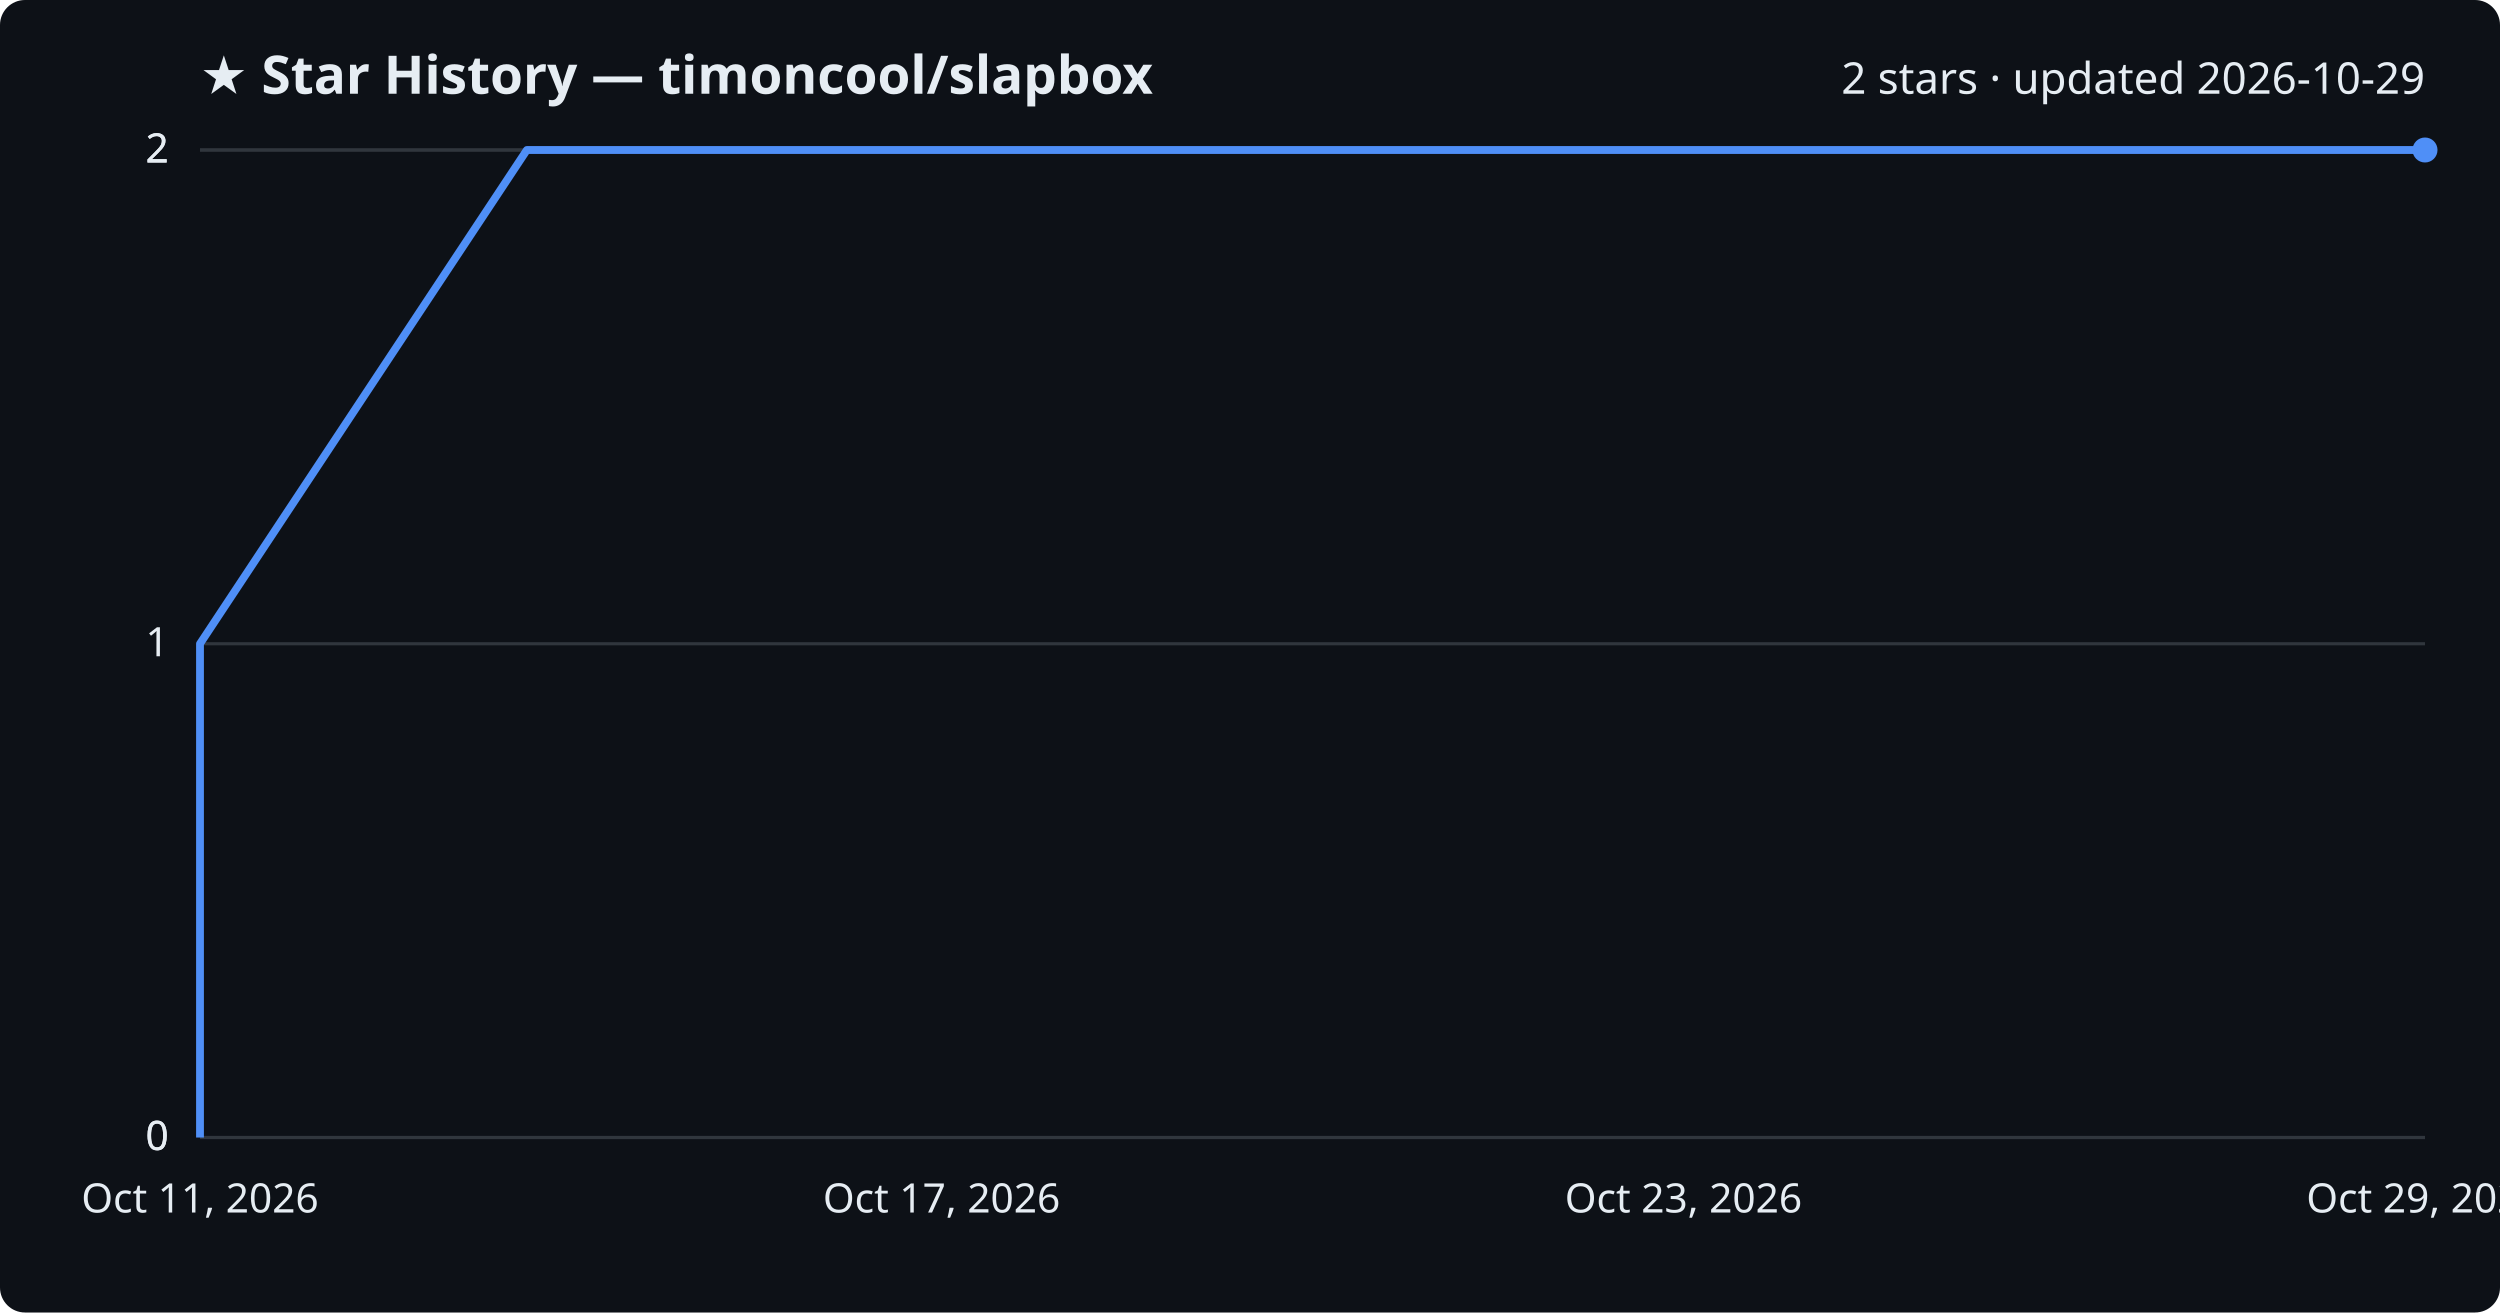
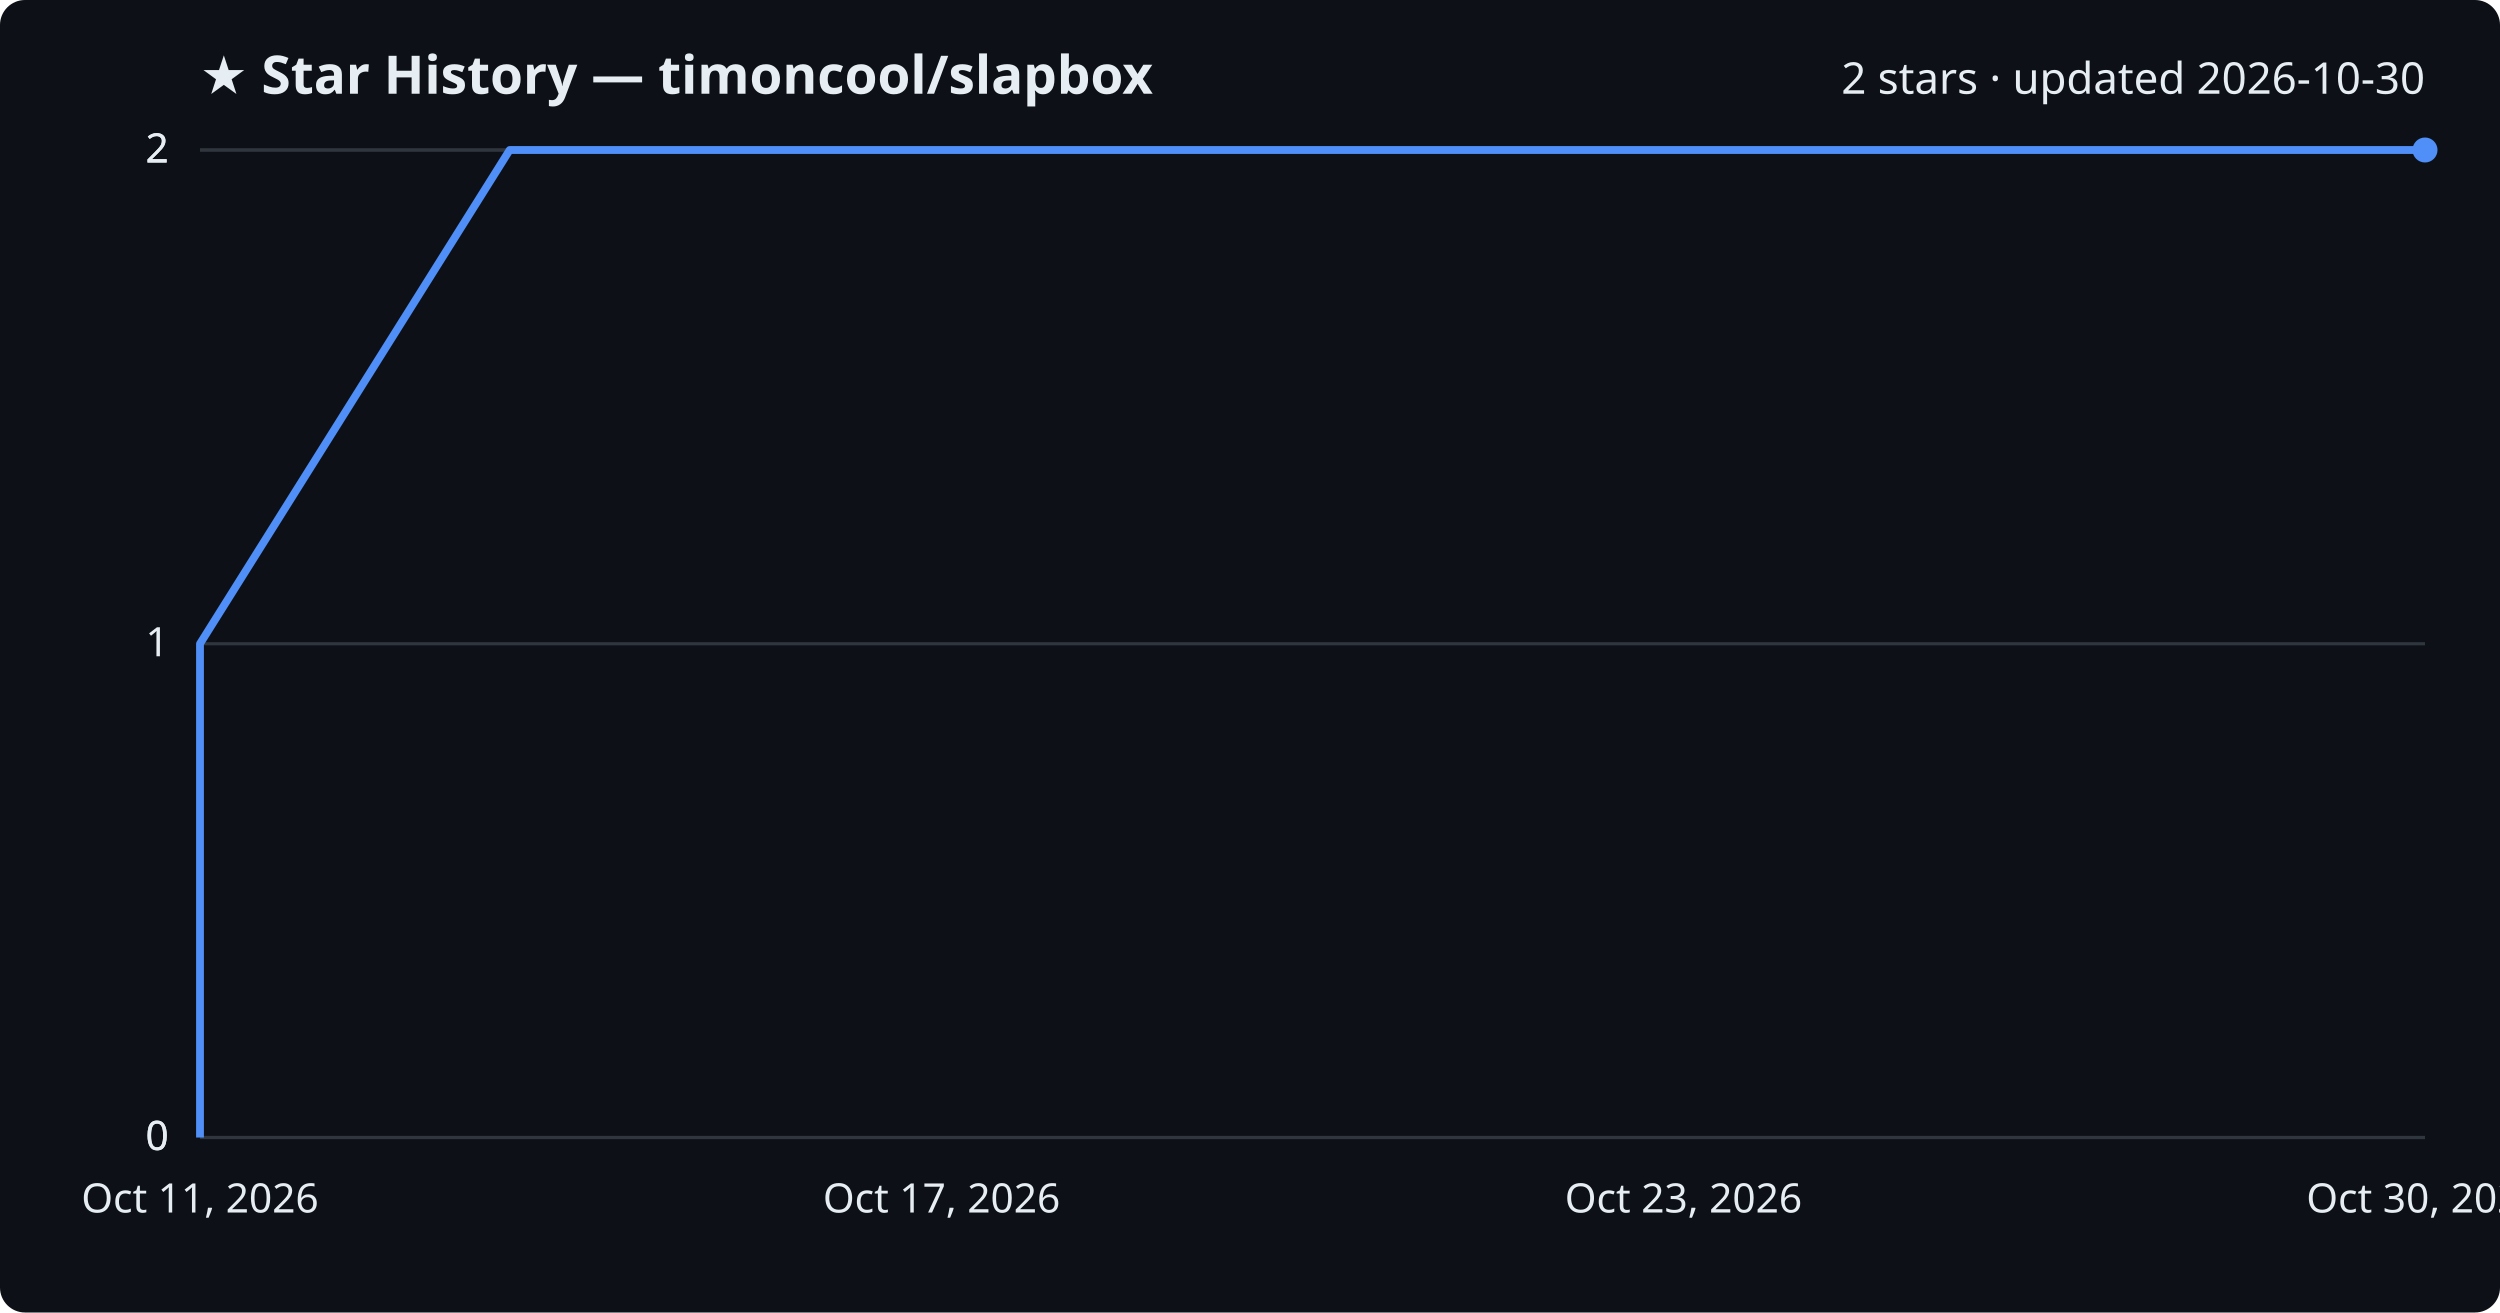
<svg xmlns="http://www.w3.org/2000/svg" viewBox="0 0 800 420" font-family="Segoe UI, sans-serif">
  <rect width="800" height="420" fill="#0d1117" rx="8" />
  <text x="64" y="30" fill="#e6edf3" font-size="17" font-weight="700">★ Star History — timoncool/slapbox</text>
-   <text x="776" y="30" fill="#e6edf3" font-size="14" text-anchor="end">2 stars · updated 2026-10-29</text>
+   <text x="776" y="30" fill="#e6edf3" font-size="14" text-anchor="end">2 stars · updated 2026-10-30</text>
  <line x1="64" y1="364.0" x2="776" y2="364.0" stroke="#30363d" stroke-width="1" />
  <text x="54" y="368.0" fill="#e6edf3" font-size="13" text-anchor="end">0</text>
  <line x1="64" y1="364.0" x2="776" y2="364.0" stroke="#30363d" stroke-width="1" />
  <text x="54" y="368.0" fill="#e6edf3" font-size="13" text-anchor="end">0</text>
  <line x1="64" y1="206.0" x2="776" y2="206.0" stroke="#30363d" stroke-width="1" />
  <text x="54" y="210.0" fill="#e6edf3" font-size="13" text-anchor="end">1</text>
  <line x1="64" y1="48.0" x2="776" y2="48.0" stroke="#30363d" stroke-width="1" />
  <text x="54" y="52.0" fill="#e6edf3" font-size="13" text-anchor="end">2</text>
  <line x1="64" y1="48.0" x2="776" y2="48.0" stroke="#30363d" stroke-width="1" />
  <text x="54" y="52.0" fill="#e6edf3" font-size="13" text-anchor="end">2</text>
-   <path d="M64.0,364.0 L64.0,206.0 L168.6,48.0 L776.0,48.0" fill="none" stroke="#4f8ff7" stroke-width="2.5" stroke-linejoin="round" />
+   <path d="M64.0,364.0 L64.0,206.0 L163.1,48.0 L776.0,48.0" fill="none" stroke="#4f8ff7" stroke-width="2.5" stroke-linejoin="round" />
  <circle cx="776.0" cy="48.0" r="4" fill="#4f8ff7" />
  <text x="64.0" y="388" fill="#e6edf3" font-size="13" text-anchor="middle">Oct 11, 2026</text>
  <text x="301.3" y="388" fill="#e6edf3" font-size="13" text-anchor="middle">Oct 17, 2026</text>
  <text x="538.7" y="388" fill="#e6edf3" font-size="13" text-anchor="middle">Oct 23, 2026</text>
-   <text x="776.0" y="388" fill="#e6edf3" font-size="13" text-anchor="middle">Oct 29, 2026</text>
+   <text x="776.0" y="388" fill="#e6edf3" font-size="13" text-anchor="middle">Oct 30, 2026</text>
</svg>
